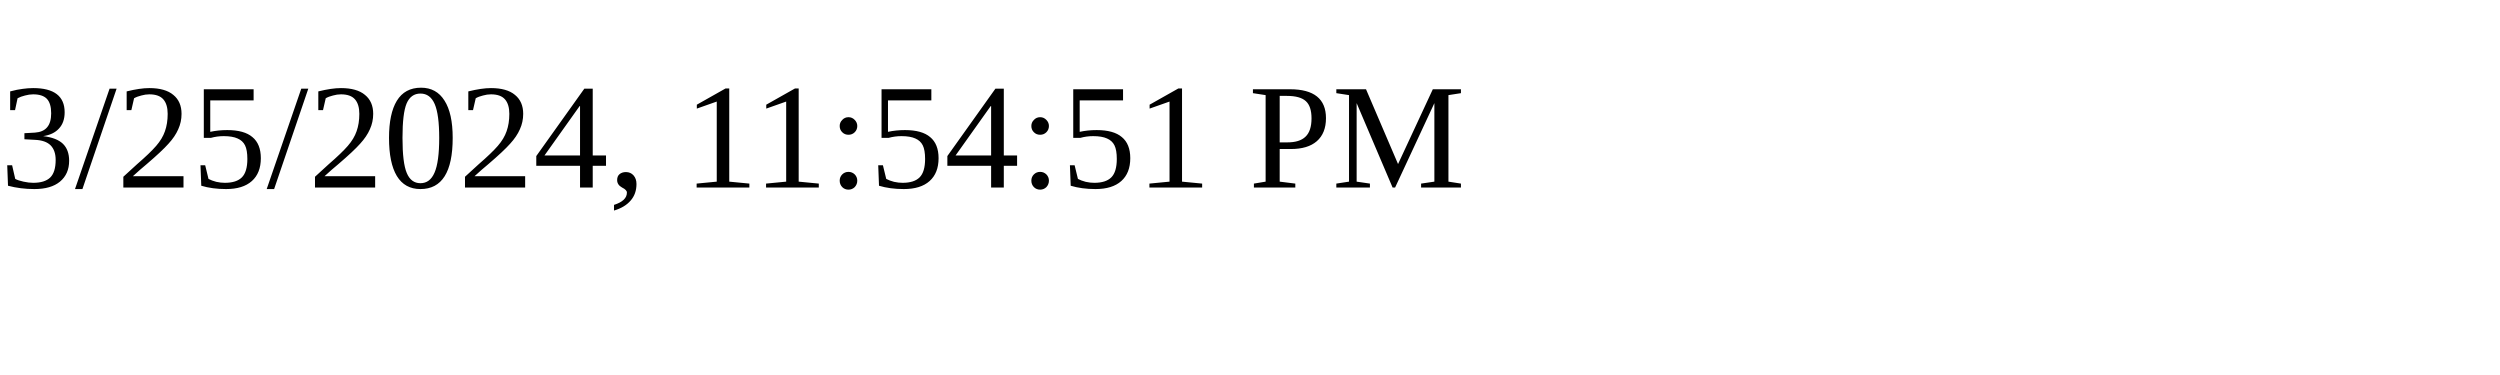
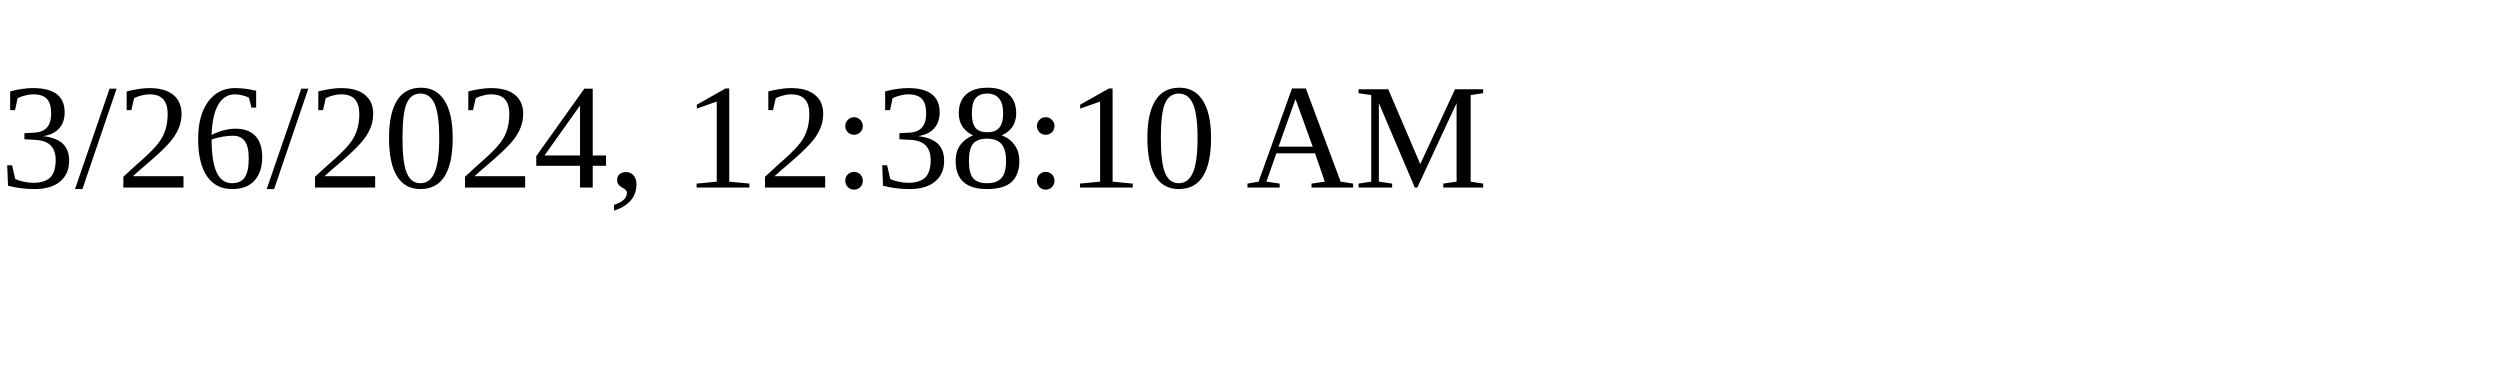
<svg xmlns="http://www.w3.org/2000/svg" height="30" width="200">
-   <text x="0" y="15">3/25/2024, 11:54:51 PM</text>
+   <text x="0" y="15">3/26/2024, 12:38:10 AM</text>
</svg>
